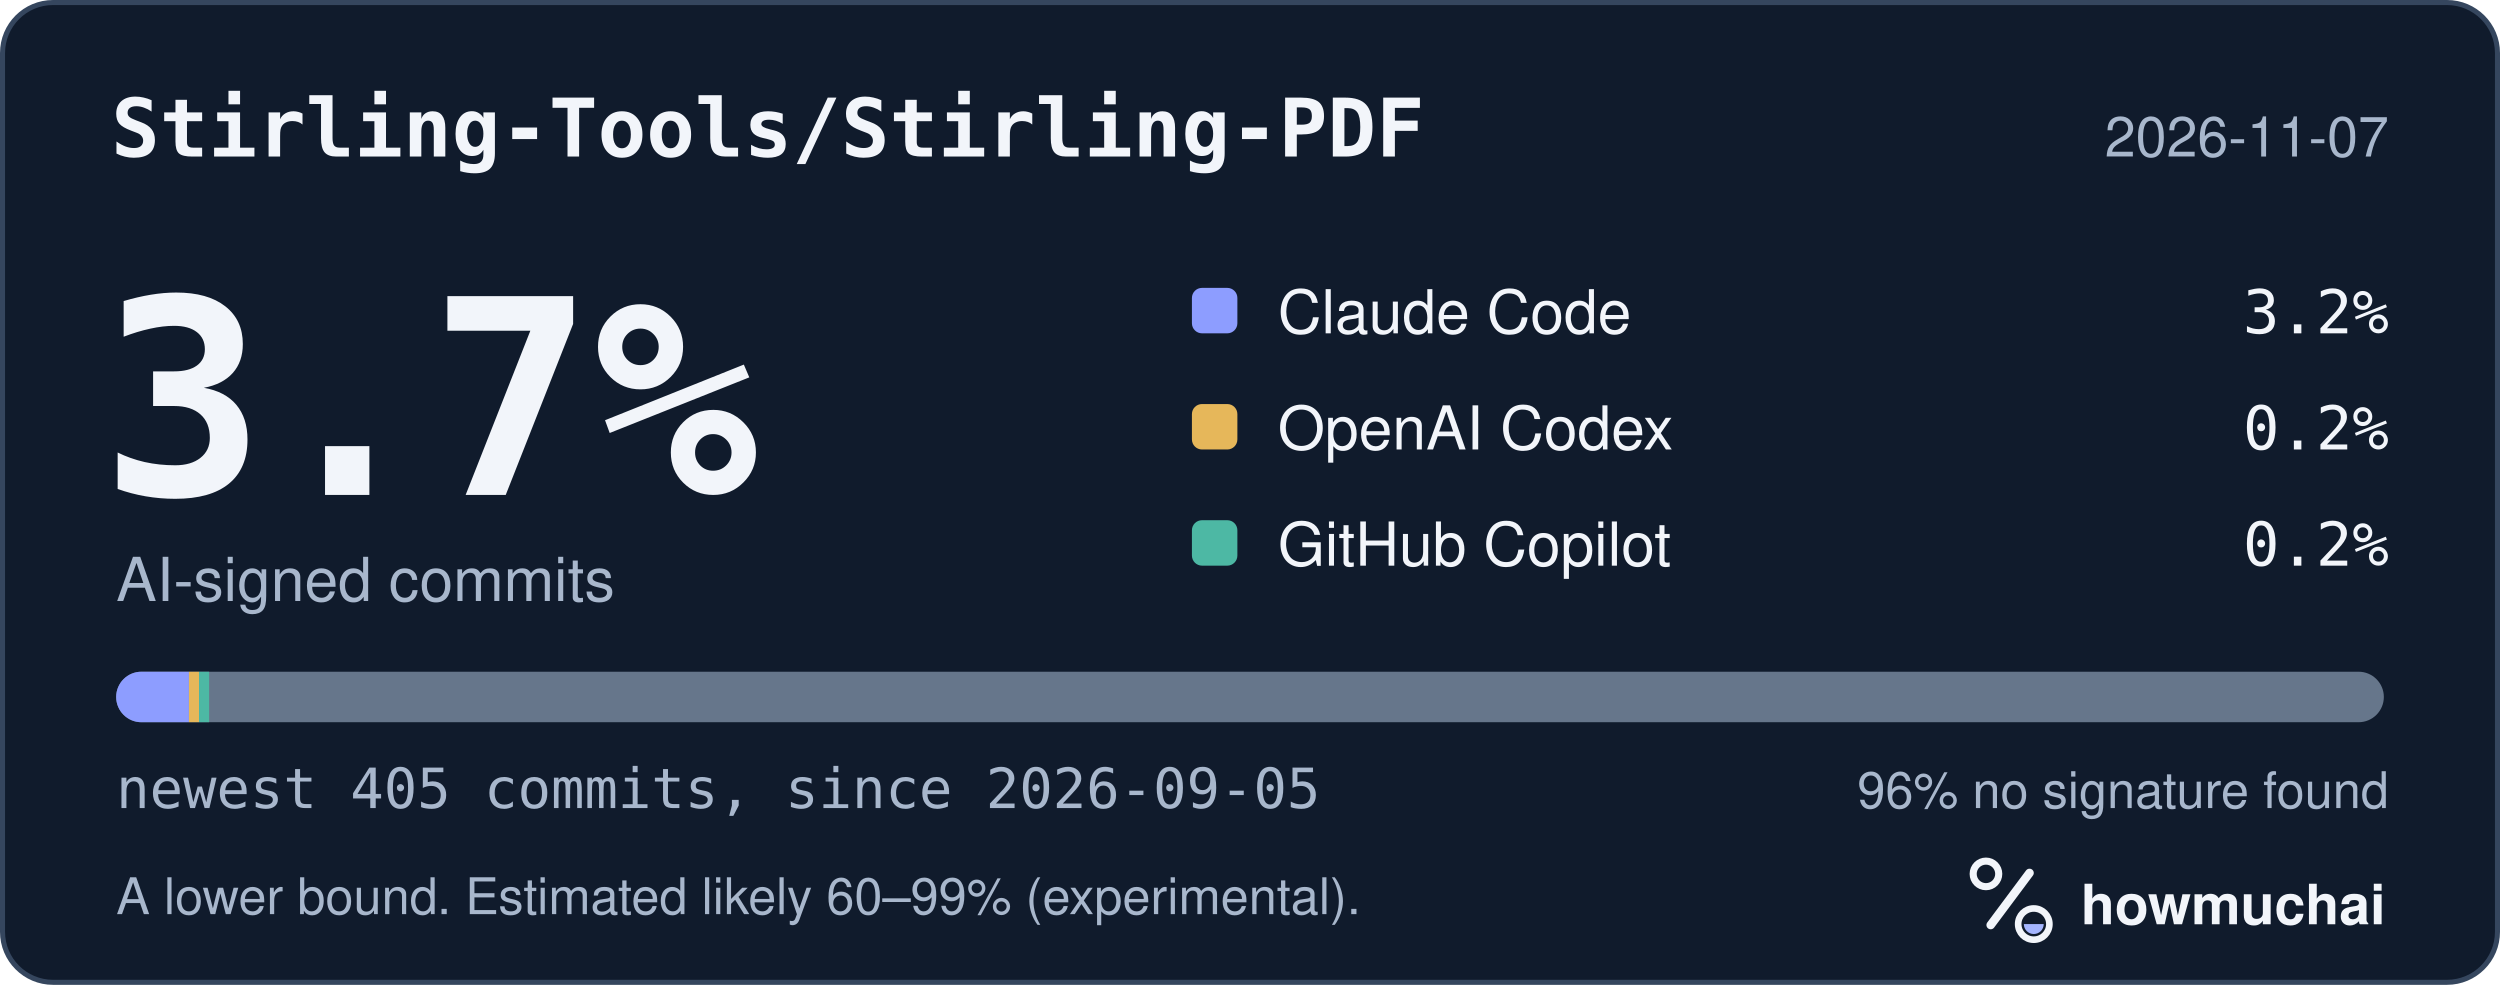
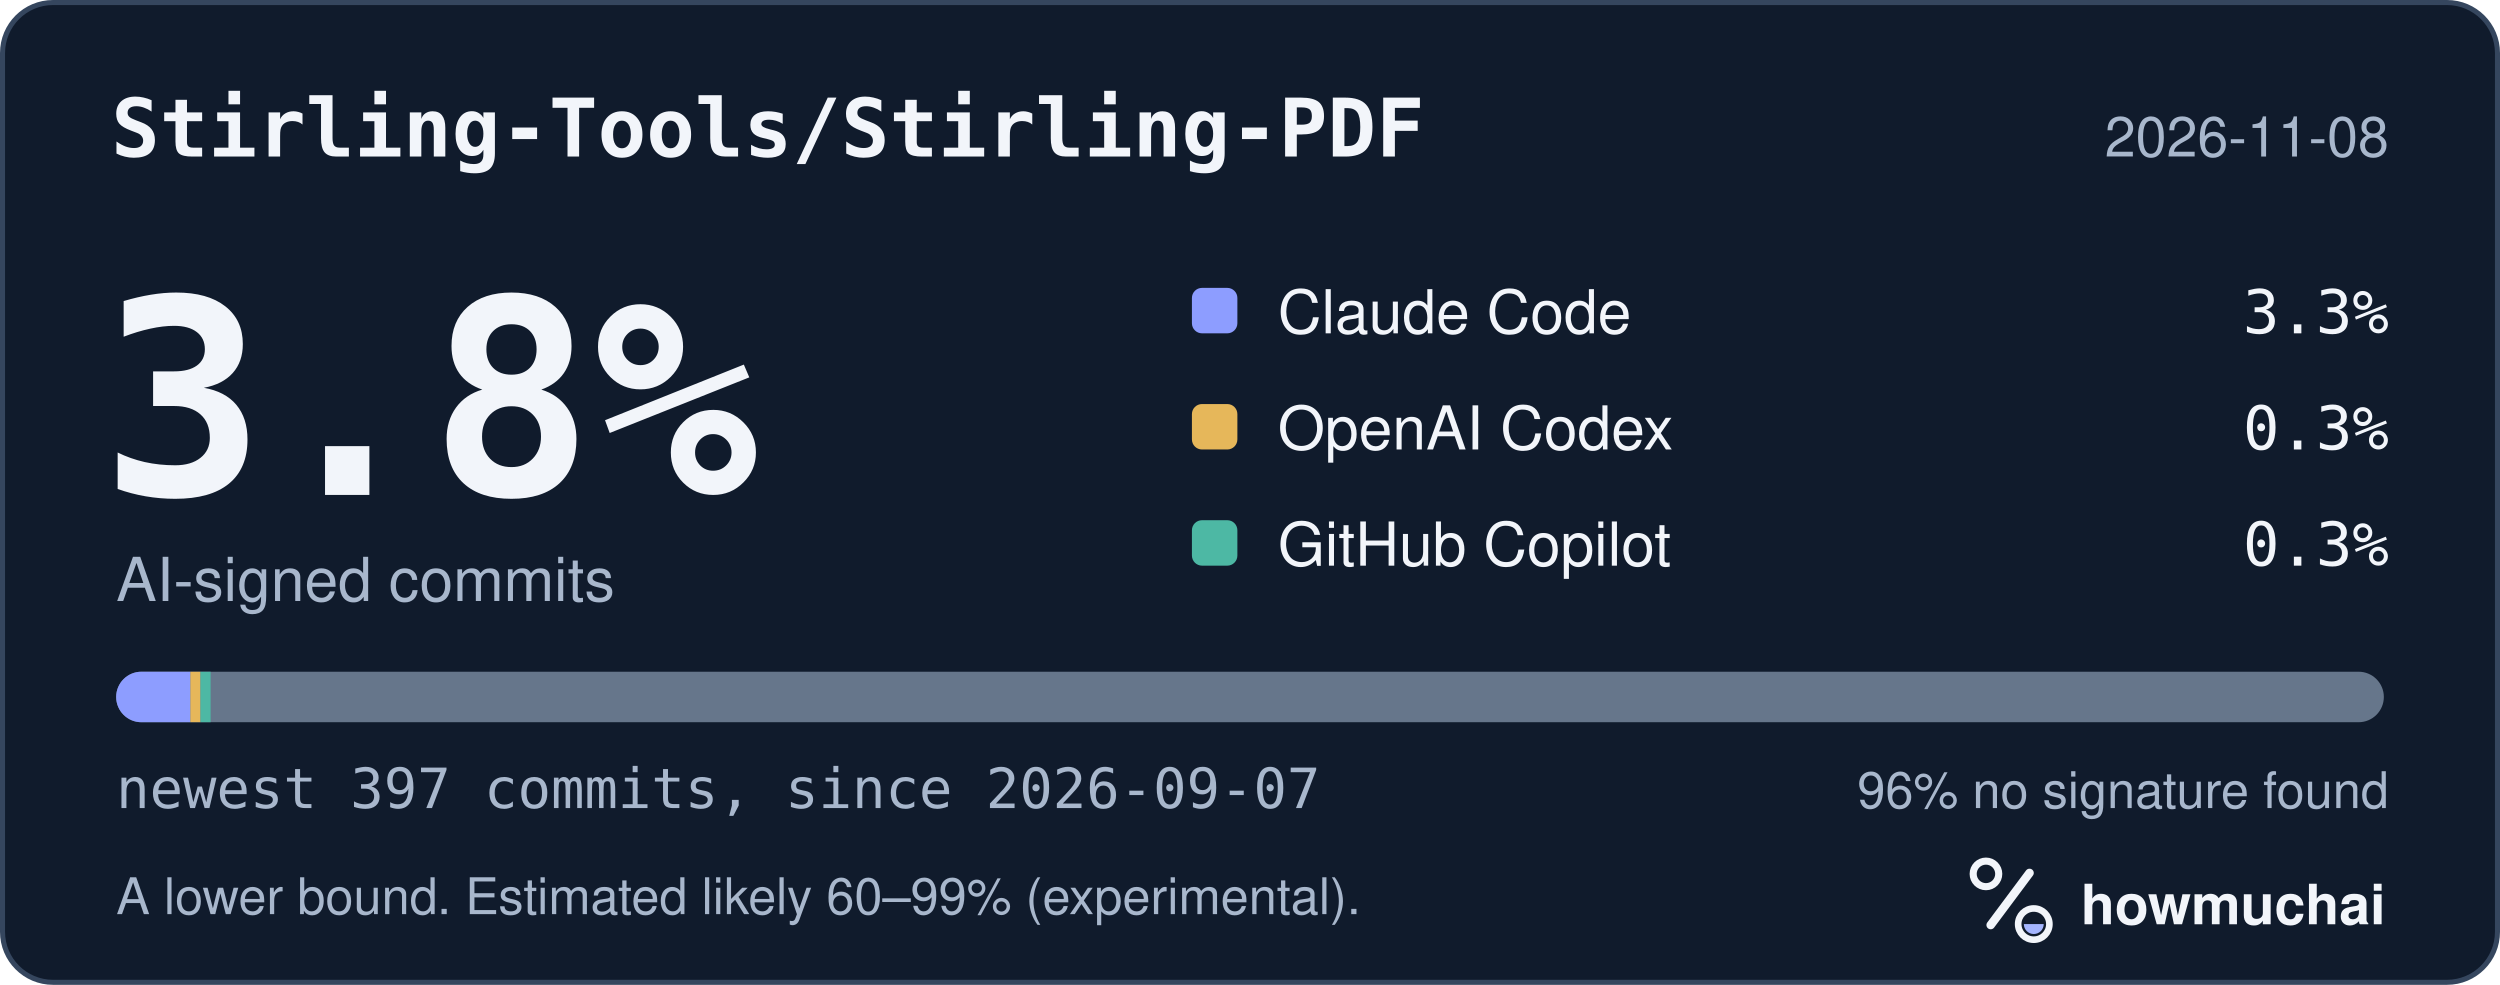
<svg xmlns="http://www.w3.org/2000/svg" width="495" height="195" viewBox="0 0 495 195" role="img" aria-labelledby="hm-t hm-d">
  <rect x="0.5" y="0.5" width="494" height="194" rx="10" fill="#101B2C" stroke="#35465E" />
  <text x="22" y="31" fill="#F2F5FA" font-family="ui-monospace, SF Mono, Menlo, Consolas, IBM Plex Mono, monospace" font-size="16" font-weight="600">Stirling-Tools/Stirling-PDF</text>
-   <text x="473" y="31" fill="#A8B7CC" font-family="-apple-system, BlinkMacSystemFont, Segoe UI, Helvetica, Arial, Fira Sans, sans-serif" font-size="11" text-anchor="end">2026-11-07</text>
-   <text x="20" y="98" fill="#F2F5FA" font-family="ui-monospace, SF Mono, Menlo, Consolas, IBM Plex Mono, monospace" font-size="54" font-weight="700">3.7%</text>
+   <text x="473" y="31" fill="#A8B7CC" font-family="-apple-system, BlinkMacSystemFont, Segoe UI, Helvetica, Arial, Fira Sans, sans-serif" font-size="11" text-anchor="end">2026-11-08</text>
+   <text x="20" y="98" fill="#F2F5FA" font-family="ui-monospace, SF Mono, Menlo, Consolas, IBM Plex Mono, monospace" font-size="54" font-weight="700">3.8%</text>
  <text x="23" y="119" fill="#A8B7CC" font-family="-apple-system, BlinkMacSystemFont, Segoe UI, Helvetica, Arial, Fira Sans, sans-serif" font-size="12">AI-signed commits</text>
  <rect x="236" y="57" width="9" height="9" rx="2" fill="#8D9DFF" />
  <text x="253" y="66" fill="#F2F5FA" font-family="-apple-system, BlinkMacSystemFont, Segoe UI, Helvetica, Arial, Fira Sans, sans-serif" font-size="12">Claude Code</text>
-   <text x="473" y="66" fill="#F2F5FA" font-family="ui-monospace, SF Mono, Menlo, Consolas, IBM Plex Mono, monospace" font-size="12" text-anchor="end">3.2%</text>
+   <text x="473" y="66" fill="#F2F5FA" font-family="ui-monospace, SF Mono, Menlo, Consolas, IBM Plex Mono, monospace" font-size="12" text-anchor="end">3.3%</text>
  <rect x="236" y="80" width="9" height="9" rx="2" fill="#E6B75A" />
  <text x="253" y="89" fill="#F2F5FA" font-family="-apple-system, BlinkMacSystemFont, Segoe UI, Helvetica, Arial, Fira Sans, sans-serif" font-size="12">OpenAI Codex</text>
-   <text x="473" y="89" fill="#F2F5FA" font-family="ui-monospace, SF Mono, Menlo, Consolas, IBM Plex Mono, monospace" font-size="12" text-anchor="end">0.2%</text>
+   <text x="473" y="89" fill="#F2F5FA" font-family="ui-monospace, SF Mono, Menlo, Consolas, IBM Plex Mono, monospace" font-size="12" text-anchor="end">0.3%</text>
  <rect x="236" y="103" width="9" height="9" rx="2" fill="#4DB8A4" />
  <text x="253" y="112" fill="#F2F5FA" font-family="-apple-system, BlinkMacSystemFont, Segoe UI, Helvetica, Arial, Fira Sans, sans-serif" font-size="12">GitHub Copilot</text>
-   <text x="473" y="112" fill="#F2F5FA" font-family="ui-monospace, SF Mono, Menlo, Consolas, IBM Plex Mono, monospace" font-size="12" text-anchor="end">0.2%</text>
+   <text x="473" y="112" fill="#F2F5FA" font-family="ui-monospace, SF Mono, Menlo, Consolas, IBM Plex Mono, monospace" font-size="12" text-anchor="end">0.3%</text>
  <defs>
    <clipPath id="hm-bar">
      <rect x="23" y="133" width="449" height="10" rx="5" />
    </clipPath>
  </defs>
  <rect x="23" y="133" width="449" height="10" rx="5" fill="#66768B" />
  <g clip-path="url(#hm-bar)">
-     <rect x="23.00" y="133" width="14.41" height="10" fill="#8D9DFF" />
-     <rect x="37.41" y="133" width="2.00" height="10" fill="#E6B75A" />
-     <rect x="39.41" y="133" width="2.00" height="10" fill="#4DB8A4" />
+     <rect x="23.00" y="133" width="14.70" height="10" fill="#8D9DFF" />
+     <rect x="37.70" y="133" width="2.00" height="10" fill="#E6B75A" />
+     <rect x="39.70" y="133" width="2.00" height="10" fill="#4DB8A4" />
  </g>
-   <text x="23" y="160" fill="#A8B7CC" font-family="ui-monospace, SF Mono, Menlo, Consolas, IBM Plex Mono, monospace" font-size="11">newest 405 commits, since 2026-09-05</text>
+   <text x="23" y="160" fill="#A8B7CC" font-family="ui-monospace, SF Mono, Menlo, Consolas, IBM Plex Mono, monospace" font-size="11">newest 397 commits, since 2026-09-07</text>
  <text x="473" y="160" fill="#A8B7CC" font-family="-apple-system, BlinkMacSystemFont, Segoe UI, Helvetica, Arial, Fira Sans, sans-serif" font-size="10" text-anchor="end">96% no signature found</text>
  <text x="23" y="181" fill="#A8B7CC" font-family="-apple-system, BlinkMacSystemFont, Segoe UI, Helvetica, Arial, Fira Sans, sans-serif" font-size="10">A lower bound. Estimated likely 60–99% (experimental).</text>
  <g transform="translate(386 166) scale(0.046875)">
    <circle cx="154" cy="150" r="54" fill="none" stroke="#F2F5FA" stroke-width="30" />
    <path d="M174 366 338 146" fill="none" stroke="#F2F5FA" stroke-width="36" stroke-linecap="round" />
    <circle cx="356" cy="362" r="66" fill="none" stroke="#F2F5FA" stroke-width="28" />
    <path d="M314 362a42 42 0 0 0 84 0Z" fill="#A4B5FF" />
  </g>
  <text x="412" y="183" fill="#F2F5FA" font-family="-apple-system, BlinkMacSystemFont, Segoe UI, Helvetica, Arial, Fira Sans, sans-serif" font-size="11" font-weight="650">howmuchai</text>
</svg>
